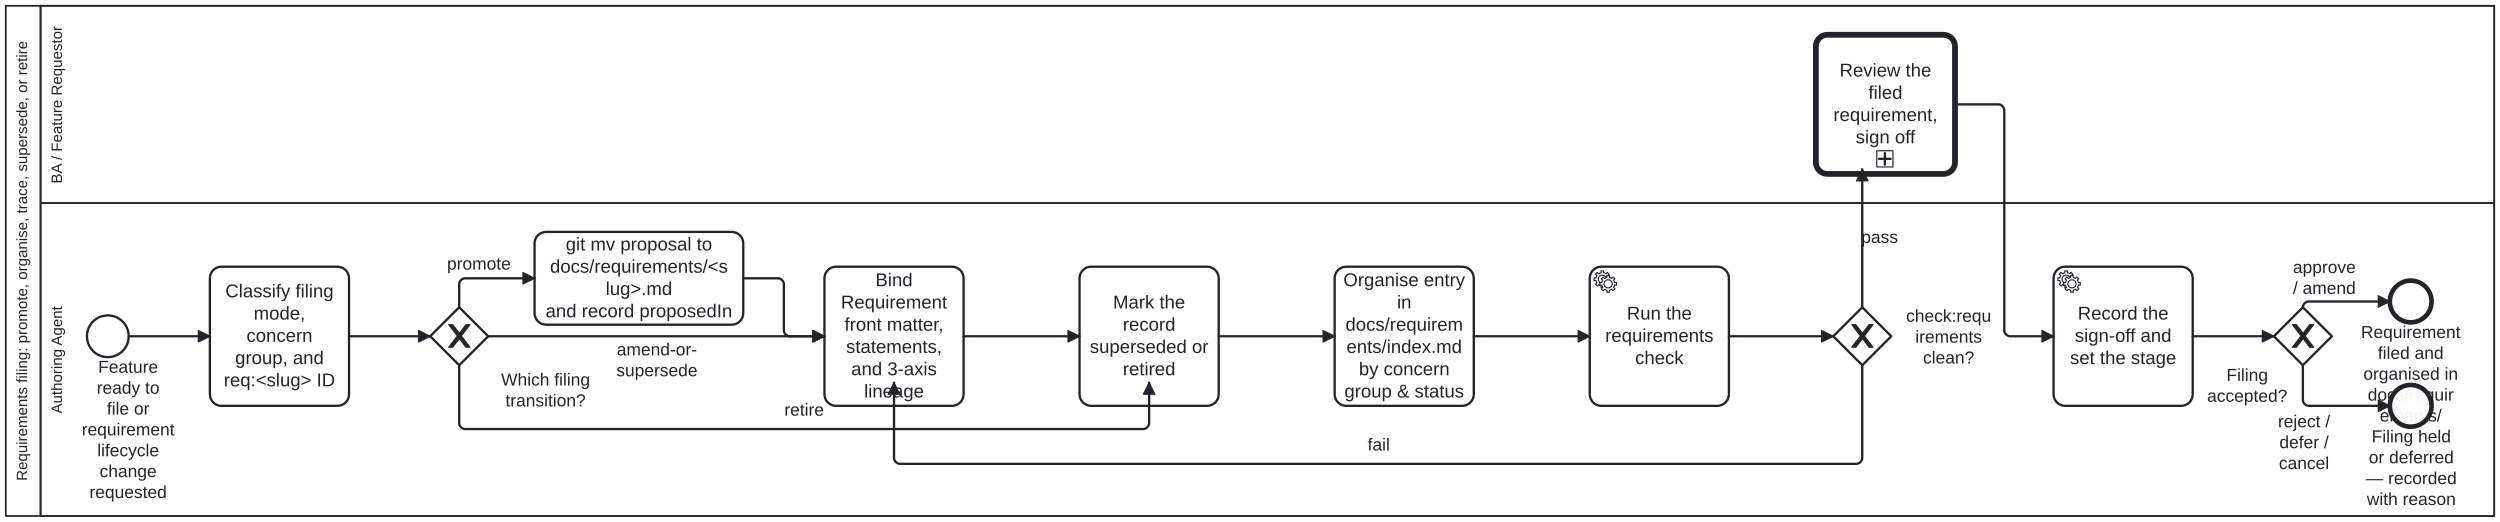
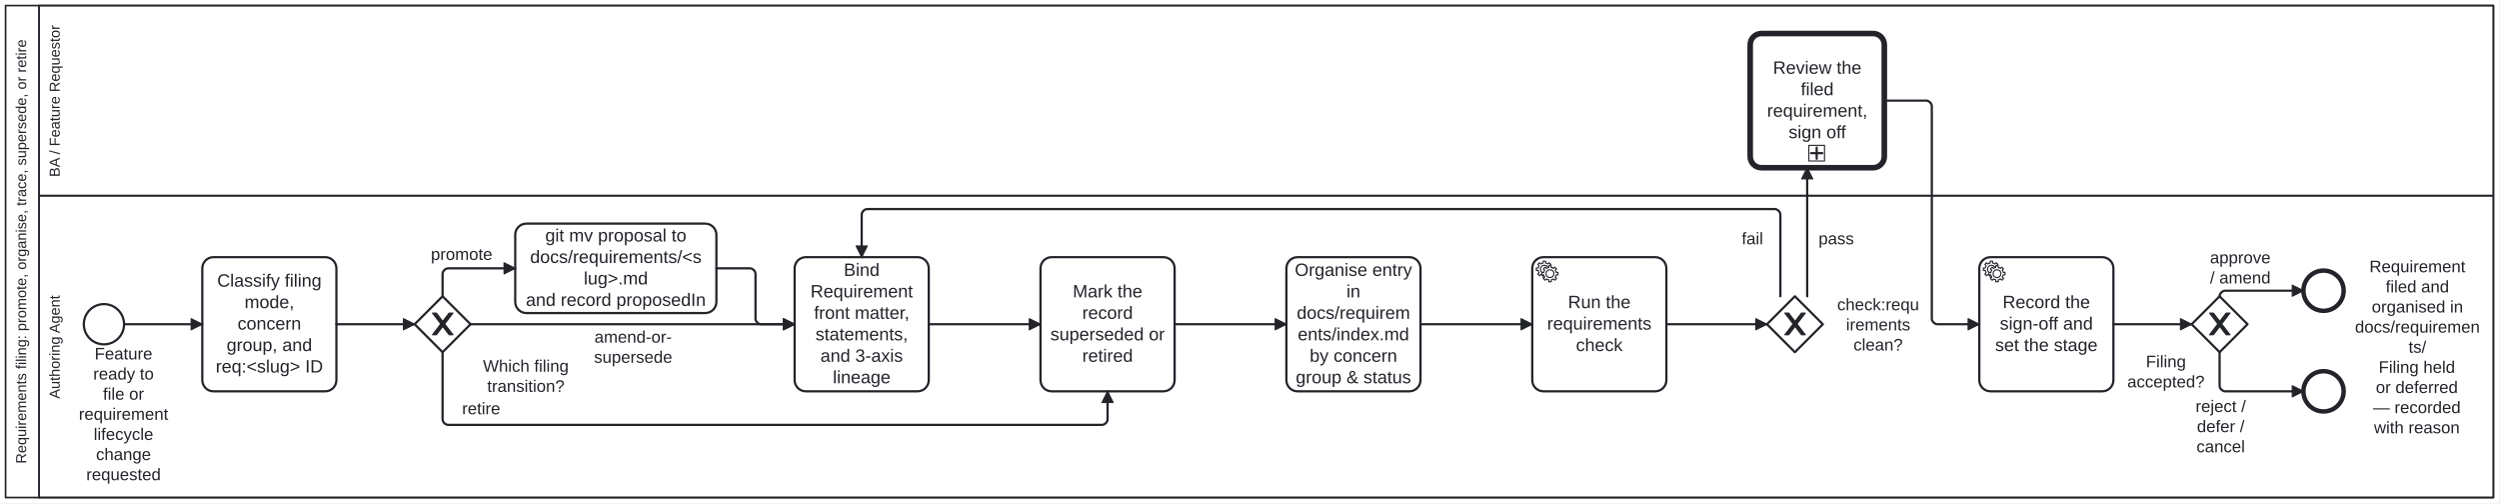
- <svg xmlns="http://www.w3.org/2000/svg" width="100%" style="max-width:100%;height:auto" viewBox="155 75 2156 450" version="1.1">
-   <rect x="155" y="75" width="2156" height="450" fill="#ffffff" />
+ <svg xmlns="http://www.w3.org/2000/svg" width="100%" style="max-width:100%;height:auto" viewBox="155 75 2236 450" version="1.1">
+   <rect x="155" y="75" width="2236" height="450" fill="#ffffff" />
  <g class="djs-group">
    <g class="djs-element djs-shape" data-element-id="Participant_Process_RequirementsFiling" style="display: block;" transform="matrix(1 0 0 1 160 80)">
      <g class="djs-visual">
-         <rect x="0" y="0" width="2146" height="440" rx="0" ry="0" style="stroke-linecap: round; stroke-linejoin: round; stroke: rgb(34, 36, 42); stroke-width: 1.5px; fill: white; fill-opacity: 0.95;" />
+         <rect x="0" y="0" width="2226" height="440" rx="0" ry="0" style="stroke-linecap: round; stroke-linejoin: round; stroke: rgb(34, 36, 42); stroke-width: 1.5px; fill: white; fill-opacity: 0.95;" />
        <path style="fill: none; stroke-linecap: round; stroke-linejoin: round; stroke: rgb(34, 36, 42); stroke-width: 1.5px;" d="M30,0L30,440" />
        <text lineHeight="1.05" class="djs-label" transform="matrix(-1.83697e-16 -1 1 -1.83697e-16 0 440)" style="font-family: Arial, sans-serif; font-size: 13px; font-weight: normal; fill: rgb(34, 36, 42);">
          <tspan x="30.326" y="18.413">Requirements filing: promote, organise, trace, supersede, or retire</tspan>
        </text>
      </g>
-       <rect class="djs-hit djs-hit-all" x="0" y="0" width="2146" height="440" style="fill: none; stroke-opacity: 0; stroke: white; stroke-width: 15px;" />
+       <rect class="djs-hit djs-hit-all" x="0" y="0" width="2226" height="440" style="fill: none; stroke-opacity: 0; stroke: white; stroke-width: 15px;" />
    </g>
    <g class="djs-children">
      <g class="djs-group">
        <g class="djs-element djs-shape" data-element-id="Lane_Agent" style="display: block;" transform="matrix(1 0 0 1 190 250)">
          <g class="djs-visual">
-             <rect x="0" y="0" width="2116" height="270" rx="0" ry="0" style="stroke-linecap: round; stroke-linejoin: round; stroke: rgb(34, 36, 42); stroke-width: 1.5px; fill: white; fill-opacity: 0.25;" />
+             <rect x="0" y="0" width="2196" height="270" rx="0" ry="0" style="stroke-linecap: round; stroke-linejoin: round; stroke: rgb(34, 36, 42); stroke-width: 1.5px; fill: white; fill-opacity: 0.25;" />
            <text lineHeight="1.05" class="djs-label" transform="matrix(-1.83697e-16 -1 1 -1.83697e-16 0 270)" style="font-family: Arial, sans-serif; font-size: 13px; font-weight: normal; fill: rgb(34, 36, 42);">
              <tspan x="88.383" y="18.413">Authoring Agent</tspan>
            </text>
          </g>
-           <rect class="djs-hit djs-hit-all" x="0" y="0" width="2116" height="270" style="fill: none; stroke-opacity: 0; stroke: white; stroke-width: 15px;" />
+           <rect class="djs-hit djs-hit-all" x="0" y="0" width="2196" height="270" style="fill: none; stroke-opacity: 0; stroke: white; stroke-width: 15px;" />
        </g>
      </g>
      <g class="djs-group">
        <g class="djs-element djs-shape" data-element-id="Lane_BA" style="display: block;" transform="matrix(1 0 0 1 190 80)">
          <g class="djs-visual">
-             <rect x="0" y="0" width="2116" height="170" rx="0" ry="0" style="stroke-linecap: round; stroke-linejoin: round; stroke: rgb(34, 36, 42); stroke-width: 1.5px; fill: white; fill-opacity: 0.25;" />
+             <rect x="0" y="0" width="2196" height="170" rx="0" ry="0" style="stroke-linecap: round; stroke-linejoin: round; stroke: rgb(34, 36, 42); stroke-width: 1.5px; fill: white; fill-opacity: 0.25;" />
            <text lineHeight="1.05" class="djs-label" transform="matrix(-1.83697e-16 -1 1 -1.83697e-16 0 170)" style="font-family: Arial, sans-serif; font-size: 13px; font-weight: normal; fill: rgb(34, 36, 42);">
              <tspan x="16.715" y="18.413">BA / Feature Requestor</tspan>
            </text>
          </g>
-           <rect class="djs-hit djs-hit-all" x="0" y="0" width="2116" height="170" style="fill: none; stroke-opacity: 0; stroke: white; stroke-width: 15px;" />
+           <rect class="djs-hit djs-hit-all" x="0" y="0" width="2196" height="170" style="fill: none; stroke-opacity: 0; stroke: white; stroke-width: 15px;" />
        </g>
      </g>
      <g class="djs-group">
        <g class="djs-element djs-shape" data-element-id="Start_Process_RequirementsFiling" style="display: block;" transform="matrix(1 0 0 1 230 347)">
          <g class="djs-visual">
            <circle cx="18" cy="18" r="18" style="stroke-linecap: round; stroke-linejoin: round; stroke: rgb(34, 36, 42); stroke-width: 2px; fill: white; fill-opacity: 0.95;" />
          </g>
          <rect class="djs-hit djs-hit-all" x="0" y="0" width="36" height="36" style="fill: none; stroke-opacity: 0; stroke: white; stroke-width: 15px;" />
        </g>
      </g>
      <g class="djs-group">
        <g class="djs-element djs-shape" data-element-id="Start_Process_RequirementsFiling_label" style="display: block;" transform="matrix(1 0 0 1 225 383)">
          <g class="djs-visual">
            <text lineHeight="1.2" class="djs-label" style="font-family: Arial, sans-serif; font-size: 15px; font-weight: normal; fill: rgb(34, 36, 42);">
              <tspan x="14.653" y="13.5">Feature </tspan>
              <tspan x="13.4" y="31.5">ready to </tspan>
              <tspan x="22.16" y="49.5">file or </tspan>
              <tspan x="0.48" y="67.5">requirement</tspan>
              <tspan x="13.825" y="85.5">lifecycle </tspan>
              <tspan x="15.894" y="103.5">change </tspan>
              <tspan x="7.142" y="121.5">requested</tspan>
            </text>
          </g>
          <rect class="djs-hit djs-hit-all" x="0" y="0" width="81" height="126" style="fill: none; stroke-opacity: 0; stroke: white; stroke-width: 15px;" />
        </g>
      </g>
      <g class="djs-group">
        <g class="djs-element djs-shape" data-element-id="A_ClassifyFiling" style="display: block;" transform="matrix(1 0 0 1 336 305)">
          <g class="djs-visual">
            <rect x="0" y="0" width="120" height="120" rx="10" ry="10" style="stroke-linecap: round; stroke-linejoin: round; stroke: rgb(34, 36, 42); stroke-width: 2px; fill: white; fill-opacity: 0.95;" />
            <text lineHeight="1.2" class="djs-label" style="font-family: Arial, sans-serif; font-size: 16px; font-weight: normal; fill: rgb(34, 36, 42);">
              <tspan x="13.32" y="26.4">Classify filing</tspan>
              <tspan x="37.766" y="45.6">mode,</tspan>
              <tspan x="31.539" y="64.8">concern </tspan>
              <tspan x="21.746" y="84">group, and</tspan>
              <tspan x="11.973" y="103.2">req:&lt;slug&gt; ID</tspan>
            </text>
          </g>
          <rect class="djs-hit djs-hit-all" x="0" y="0" width="120" height="120" style="fill: none; stroke-opacity: 0; stroke: white; stroke-width: 15px;" />
        </g>
      </g>
      <g class="djs-group">
        <g class="djs-element djs-shape" data-element-id="GW_FilingMode" style="display: block;" transform="matrix(1 0 0 1 526 340)">
          <g class="djs-visual">
            <polygon points="25,0 50,25 25,50 0,25" style="stroke-linecap: round; stroke-linejoin: round; stroke: rgb(34, 36, 42); stroke-width: 2px; fill: white; fill-opacity: 0.95;" />
            <path d="m 16,15 7.429,9.714 -7.429,9.714 3.429,0 5.714,-7.464 5.714,7.464 3.429,0 -7.429,-9.714 7.429,-9.714 -3.429,0 -5.714,7.464 -5.714,-7.464 -3.429,0 z" style="fill: rgb(34, 36, 42); stroke-linecap: round; stroke-linejoin: round; stroke: rgb(34, 36, 42); stroke-width: 1px;" />
          </g>
          <rect class="djs-hit djs-hit-all" x="0" y="0" width="50" height="50" style="fill: none; stroke-opacity: 0; stroke: white; stroke-width: 15px;" />
        </g>
      </g>
      <g class="djs-group">
        <g class="djs-element djs-shape" data-element-id="GW_FilingMode_label" style="display: block;" transform="matrix(1 0 0 1 587 394)">
          <g class="djs-visual">
            <text lineHeight="1.2" class="djs-label" style="font-family: Arial, sans-serif; font-size: 15px; font-weight: normal; fill: rgb(34, 36, 42);">
              <tspan x="0.154" y="13.5">Which filing</tspan>
              <tspan x="3.897" y="31.5">transition?</tspan>
            </text>
          </g>
          <rect class="djs-hit djs-hit-all" x="0" y="0" width="77" height="36" style="fill: none; stroke-opacity: 0; stroke: white; stroke-width: 15px;" />
        </g>
      </g>
      <g class="djs-group">
        <g class="djs-element djs-shape" data-element-id="A_PromoteOrUpdate" style="display: block;" transform="matrix(1 0 0 1 616 275)">
          <g class="djs-visual">
            <rect x="0" y="0" width="180" height="80" rx="10" ry="10" style="stroke-linecap: round; stroke-linejoin: round; stroke: rgb(34, 36, 42); stroke-width: 2px; fill: white; fill-opacity: 0.95;" />
            <text lineHeight="1.2" class="djs-label" style="font-family: Arial, sans-serif; font-size: 16px; font-weight: normal; fill: rgb(34, 36, 42);">
              <tspan x="26.859" y="16">git mv proposal to</tspan>
              <tspan x="13.297" y="35.2">docs/requirements/&lt;s</tspan>
              <tspan x="61.316" y="54.4">lug&gt;.md</tspan>
              <tspan x="9.5" y="73.6">and record proposedIn</tspan>
            </text>
          </g>
          <rect class="djs-hit djs-hit-all" x="0" y="0" width="180" height="80" style="fill: none; stroke-opacity: 0; stroke: white; stroke-width: 15px;" />
        </g>
      </g>
      <g class="djs-group">
        <g class="djs-element djs-shape" data-element-id="A_BindFrontMatter" style="display: block;" transform="matrix(1 0 0 1 866 305)">
          <g class="djs-visual">
            <rect x="0" y="0" width="120" height="120" rx="10" ry="10" style="stroke-linecap: round; stroke-linejoin: round; stroke: rgb(34, 36, 42); stroke-width: 2px; fill: white; fill-opacity: 0.95;" />
            <text lineHeight="1.2" class="djs-label" style="font-family: Arial, sans-serif; font-size: 16px; font-weight: normal; fill: rgb(34, 36, 42);">
              <tspan x="43.988" y="16.8">Bind </tspan>
              <tspan x="14.199" y="36">Requirement</tspan>
              <tspan x="17.316" y="55.2">front matter, </tspan>
              <tspan x="18.648" y="74.4">statements,</tspan>
              <tspan x="23.09" y="93.6">and 3-axis </tspan>
              <tspan x="34.199" y="112.8">lineage</tspan>
            </text>
          </g>
          <rect class="djs-hit djs-hit-all" x="0" y="0" width="120" height="120" style="fill: none; stroke-opacity: 0; stroke: white; stroke-width: 15px;" />
        </g>
      </g>
      <g class="djs-group">
        <g class="djs-element djs-shape" data-element-id="A_UpdateLifecycle" style="display: block;" transform="matrix(1 0 0 1 1086 305)">
          <g class="djs-visual">
            <rect x="0" y="0" width="120" height="120" rx="10" ry="10" style="stroke-linecap: round; stroke-linejoin: round; stroke: rgb(34, 36, 42); stroke-width: 2px; fill: white; fill-opacity: 0.95;" />
            <text lineHeight="1.2" class="djs-label" style="font-family: Arial, sans-serif; font-size: 16px; font-weight: normal; fill: rgb(34, 36, 42);">
              <tspan x="28.879" y="36">Mark the </tspan>
              <tspan x="37.324" y="55.2">record </tspan>
              <tspan x="8.855" y="74.4">superseded or </tspan>
              <tspan x="37.324" y="93.6">retired</tspan>
            </text>
          </g>
          <rect class="djs-hit djs-hit-all" x="0" y="0" width="120" height="120" style="fill: none; stroke-opacity: 0; stroke: white; stroke-width: 15px;" />
        </g>
      </g>
      <g class="djs-group">
        <g class="djs-element djs-shape" data-element-id="A_UpdateIndex" style="display: block;" transform="matrix(1 0 0 1 1306 305)">
          <g class="djs-visual">
            <rect x="0" y="0" width="120" height="120" rx="10" ry="10" style="stroke-linecap: round; stroke-linejoin: round; stroke: rgb(34, 36, 42); stroke-width: 2px; fill: white; fill-opacity: 0.95;" />
            <text lineHeight="1.2" class="djs-label" style="font-family: Arial, sans-serif; font-size: 16px; font-weight: normal; fill: rgb(34, 36, 42);">
              <tspan x="7.531" y="16.8">Organise entry</tspan>
              <tspan x="53.773" y="36">in</tspan>
              <tspan x="9.312" y="55.2">docs/requirem</tspan>
              <tspan x="10.195" y="74.4">ents/index.md</tspan>
              <tspan x="20.867" y="93.6">by concern </tspan>
              <tspan x="8.414" y="112.8">group &amp; status</tspan>
            </text>
          </g>
          <rect class="djs-hit djs-hit-all" x="0" y="0" width="120" height="120" style="fill: none; stroke-opacity: 0; stroke: white; stroke-width: 15px;" />
        </g>
      </g>
      <g class="djs-group">
        <g class="djs-element djs-shape" data-element-id="A_RunCheck" style="display: block;" transform="matrix(1 0 0 1 1526 305)">
          <g class="djs-visual">
            <rect x="0" y="0" width="120" height="120" rx="10" ry="10" style="stroke-linecap: round; stroke-linejoin: round; stroke: rgb(34, 36, 42); stroke-width: 2px; fill: white; fill-opacity: 0.95;" />
            <text lineHeight="1.2" class="djs-label" style="font-family: Arial, sans-serif; font-size: 16px; font-weight: normal; fill: rgb(34, 36, 42);">
              <tspan x="31.98" y="45.6">Run the </tspan>
              <tspan x="13.312" y="64.8">requirements </tspan>
              <tspan x="39.102" y="84">check</tspan>
            </text>
            <circle cx="5" cy="5" r="5" transform="translate(6, 6)" style="stroke-linecap: round; stroke-linejoin: round; stroke: none; stroke-width: 2px; fill: white;" />
            <path d="m 12,18 v -1.713 c 0.352,-0.07 0.704,-0.178 1.048,-0.321 0.344,-0.145 0.666,-0.321 0.966,-0.521 l 1.194,1.18 1.567,-1.577 -1.195,-1.18 c 0.403,-0.614 0.683,-1.299 0.825,-2.018 l 1.622,-0.01 v -2.22 l -1.637,0.01 c -0.073,-0.352 -0.178,-0.7 -0.324,-1.044 -0.145,-0.344 -0.321,-0.664 -0.523,-0.962 l 1.131,-1.136 -1.583,-1.563 -1.13,1.136 c -0.614,-0.401 -1.303,-0.681 -2.023,-0.822 l 0.009,-1.619 h -2.241 l 0.004,1.631 c -0.354,0.074 -0.705,0.18 -1.05,0.324 -0.344,0.144 -0.665,0.321 -0.964,0.52 l -1.17,-1.158 -1.567,1.579 1.168,1.157 c -0.403,0.613 -0.683,1.298 -0.825,2.017 l -1.659,0.003 v 2.222 l 1.672,-0.006 c 0.073,0.351 0.18,0.702 0.324,1.045 0.145,0.344 0.321,0.664 0.523,0.961 l -1.199,1.197 1.584,1.56 1.196,-1.193 c 0.614,0.403 1.303,0.682 2.023,0.823 l 7.19e-4,1.699 h 2.227 z m 0.221,-3.996 c -1.789,0.75 -3.858,-0.093 -4.61,-1.874 -0.752,-1.783 0.091,-3.846 1.88,-4.596 1.788,-0.749 3.857,0.093 4.609,1.874 0.752,1.782 -0.091,3.846 -1.88,4.596 z" style="fill: white; stroke-linecap: round; stroke-linejoin: round; stroke: rgb(34, 36, 42); stroke-width: 1px;" />
            <circle cx="5" cy="5" r="5" transform="translate(11, 10)" style="stroke-linecap: round; stroke-linejoin: round; stroke: none; stroke-width: 2px; fill: white;" />
            <path d="m 17,22 v -1.713 c 0.352,-0.07 0.704,-0.178 1.048,-0.321 0.344,-0.145 0.666,-0.321 0.966,-0.521 l 1.194,1.18 1.567,-1.577 -1.195,-1.18 c 0.403,-0.614 0.683,-1.299 0.825,-2.018 l 1.622,-0.01 v -2.22 l -1.637,0.01 c -0.073,-0.352 -0.178,-0.7 -0.324,-1.044 -0.145,-0.344 -0.321,-0.664 -0.523,-0.962 l 1.131,-1.136 -1.583,-1.563 -1.13,1.136 c -0.614,-0.401 -1.303,-0.681 -2.023,-0.822 l 0.009,-1.619 h -2.241 l 0.004,1.631 c -0.354,0.074 -0.705,0.18 -1.05,0.324 -0.344,0.144 -0.665,0.321 -0.964,0.52 l -1.17,-1.158 -1.567,1.579 1.168,1.157 c -0.403,0.613 -0.683,1.298 -0.825,2.017 l -1.659,0.003 v 2.222 l 1.672,-0.006 c 0.073,0.351 0.18,0.702 0.324,1.045 0.145,0.344 0.321,0.664 0.523,0.961 l -1.199,1.197 1.584,1.56 1.196,-1.193 c 0.614,0.403 1.303,0.682 2.023,0.823 l 7.19e-4,1.699 h 2.227 z m 0.221,-3.996 c -1.789,0.75 -3.858,-0.093 -4.61,-1.874 -0.752,-1.783 0.091,-3.846 1.88,-4.596 1.788,-0.749 3.857,0.093 4.609,1.874 0.752,1.782 -0.091,3.846 -1.88,4.596 z" style="fill: white; stroke-linecap: round; stroke-linejoin: round; stroke: rgb(34, 36, 42); stroke-width: 1px;" />
          </g>
          <rect class="djs-hit djs-hit-all" x="0" y="0" width="120" height="120" style="fill: none; stroke-opacity: 0; stroke: white; stroke-width: 15px;" />
        </g>
      </g>
      <g class="djs-group">
        <g class="djs-element djs-shape" data-element-id="GW_CheckPassed" style="display: block;" transform="matrix(1 0 0 1 1736 340)">
          <g class="djs-visual">
            <polygon points="25,0 50,25 25,50 0,25" style="stroke-linecap: round; stroke-linejoin: round; stroke: rgb(34, 36, 42); stroke-width: 2px; fill: white; fill-opacity: 0.95;" />
            <path d="m 16,15 7.429,9.714 -7.429,9.714 3.429,0 5.714,-7.464 5.714,7.464 3.429,0 -7.429,-9.714 7.429,-9.714 -3.429,0 -5.714,7.464 -5.714,-7.464 -3.429,0 z" style="fill: rgb(34, 36, 42); stroke-linecap: round; stroke-linejoin: round; stroke: rgb(34, 36, 42); stroke-width: 1px;" />
          </g>
          <rect class="djs-hit djs-hit-all" x="0" y="0" width="50" height="50" style="fill: none; stroke-opacity: 0; stroke: white; stroke-width: 15px;" />
        </g>
      </g>
      <g class="djs-group">
        <g class="djs-element djs-shape" data-element-id="GW_CheckPassed_label" style="display: block;" transform="matrix(1 0 0 1 1797 339)">
          <g class="djs-visual">
            <text lineHeight="1.2" class="djs-label" style="font-family: Arial, sans-serif; font-size: 15px; font-weight: normal; fill: rgb(34, 36, 42);">
              <tspan x="1.813" y="13.5">check:requ</tspan>
              <tspan x="9.741" y="31.5">irements</tspan>
              <tspan x="16.399" y="49.5">clean?</tspan>
            </text>
          </g>
          <rect class="djs-hit djs-hit-all" x="0" y="0" width="77" height="54" style="fill: none; stroke-opacity: 0; stroke: white; stroke-width: 15px;" />
        </g>
      </g>
      <g class="djs-group">
        <a class="fa-subprocess-link" href="adjudication.svg" target="_top">
          <g class="djs-element djs-shape" data-element-id="BA_ReviewFiling" style="display: block;" transform="matrix(1 0 0 1 1721 105)">
            <g class="djs-visual">
              <rect x="0" y="0" width="120" height="120" rx="10" ry="10" style="stroke-linecap: round; stroke-linejoin: round; stroke: rgb(34, 36, 42); stroke-width: 5px; fill: white; fill-opacity: 0.95;" />
              <text lineHeight="1.2" class="djs-label" style="font-family: Arial, sans-serif; font-size: 16px; font-weight: normal; fill: rgb(34, 36, 42);">
                <tspan x="20.426" y="36">Review the </tspan>
                <tspan x="45.324" y="55.2">filed </tspan>
                <tspan x="15.09" y="74.4">requirement, </tspan>
                <tspan x="34.352" y="93.6">sign off</tspan>
              </text>
              <rect x="0" y="0" width="14" height="14" rx="0" ry="0" style="stroke-linecap: round; stroke-linejoin: round; stroke: rgb(34, 36, 42); stroke-width: 1px; fill: white;" transform="matrix(1 0 0 1 52.5 100)" />
              <path data-marker="sub-process" d="m52.5,100 m 7,2 l 0,10 m -5,-5 l 10,0" style="fill: white; stroke-linecap: round; stroke-linejoin: round; stroke: rgb(34, 36, 42); stroke-width: 2px;" />
            </g>
            <rect class="djs-hit djs-hit-all" x="0" y="0" width="120" height="120" style="fill: none; stroke-opacity: 0; stroke: white; stroke-width: 15px;" />
          </g>
        </a>
      </g>
      <g class="djs-group">
        <g class="djs-element djs-shape" data-element-id="A_RecordFilingSignoff" style="display: block;" transform="matrix(1 0 0 1 1926 305)">
          <g class="djs-visual">
            <rect x="0" y="0" width="120" height="120" rx="10" ry="10" style="stroke-linecap: round; stroke-linejoin: round; stroke: rgb(34, 36, 42); stroke-width: 2px; fill: white; fill-opacity: 0.95;" />
            <text lineHeight="1.2" class="djs-label" style="font-family: Arial, sans-serif; font-size: 16px; font-weight: normal; fill: rgb(34, 36, 42);">
              <tspan x="20.867" y="45.6">Record the </tspan>
              <tspan x="18.34" y="64.8">sign-off and </tspan>
              <tspan x="14.191" y="84">set the stage</tspan>
            </text>
            <circle cx="5" cy="5" r="5" transform="translate(6, 6)" style="stroke-linecap: round; stroke-linejoin: round; stroke: none; stroke-width: 2px; fill: white;" />
            <path d="m 12,18 v -1.713 c 0.352,-0.07 0.704,-0.178 1.048,-0.321 0.344,-0.145 0.666,-0.321 0.966,-0.521 l 1.194,1.18 1.567,-1.577 -1.195,-1.18 c 0.403,-0.614 0.683,-1.299 0.825,-2.018 l 1.622,-0.01 v -2.22 l -1.637,0.01 c -0.073,-0.352 -0.178,-0.7 -0.324,-1.044 -0.145,-0.344 -0.321,-0.664 -0.523,-0.962 l 1.131,-1.136 -1.583,-1.563 -1.13,1.136 c -0.614,-0.401 -1.303,-0.681 -2.023,-0.822 l 0.009,-1.619 h -2.241 l 0.004,1.631 c -0.354,0.074 -0.705,0.18 -1.05,0.324 -0.344,0.144 -0.665,0.321 -0.964,0.52 l -1.17,-1.158 -1.567,1.579 1.168,1.157 c -0.403,0.613 -0.683,1.298 -0.825,2.017 l -1.659,0.003 v 2.222 l 1.672,-0.006 c 0.073,0.351 0.18,0.702 0.324,1.045 0.145,0.344 0.321,0.664 0.523,0.961 l -1.199,1.197 1.584,1.56 1.196,-1.193 c 0.614,0.403 1.303,0.682 2.023,0.823 l 7.19e-4,1.699 h 2.227 z m 0.221,-3.996 c -1.789,0.75 -3.858,-0.093 -4.61,-1.874 -0.752,-1.783 0.091,-3.846 1.88,-4.596 1.788,-0.749 3.857,0.093 4.609,1.874 0.752,1.782 -0.091,3.846 -1.88,4.596 z" style="fill: white; stroke-linecap: round; stroke-linejoin: round; stroke: rgb(34, 36, 42); stroke-width: 1px;" />
            <circle cx="5" cy="5" r="5" transform="translate(11, 10)" style="stroke-linecap: round; stroke-linejoin: round; stroke: none; stroke-width: 2px; fill: white;" />
            <path d="m 17,22 v -1.713 c 0.352,-0.07 0.704,-0.178 1.048,-0.321 0.344,-0.145 0.666,-0.321 0.966,-0.521 l 1.194,1.18 1.567,-1.577 -1.195,-1.18 c 0.403,-0.614 0.683,-1.299 0.825,-2.018 l 1.622,-0.01 v -2.22 l -1.637,0.01 c -0.073,-0.352 -0.178,-0.7 -0.324,-1.044 -0.145,-0.344 -0.321,-0.664 -0.523,-0.962 l 1.131,-1.136 -1.583,-1.563 -1.13,1.136 c -0.614,-0.401 -1.303,-0.681 -2.023,-0.822 l 0.009,-1.619 h -2.241 l 0.004,1.631 c -0.354,0.074 -0.705,0.18 -1.05,0.324 -0.344,0.144 -0.665,0.321 -0.964,0.52 l -1.17,-1.158 -1.567,1.579 1.168,1.157 c -0.403,0.613 -0.683,1.298 -0.825,2.017 l -1.659,0.003 v 2.222 l 1.672,-0.006 c 0.073,0.351 0.18,0.702 0.324,1.045 0.145,0.344 0.321,0.664 0.523,0.961 l -1.199,1.197 1.584,1.56 1.196,-1.193 c 0.614,0.403 1.303,0.682 2.023,0.823 l 7.19e-4,1.699 h 2.227 z m 0.221,-3.996 c -1.789,0.75 -3.858,-0.093 -4.61,-1.874 -0.752,-1.783 0.091,-3.846 1.88,-4.596 1.788,-0.749 3.857,0.093 4.609,1.874 0.752,1.782 -0.091,3.846 -1.88,4.596 z" style="fill: white; stroke-linecap: round; stroke-linejoin: round; stroke: rgb(34, 36, 42); stroke-width: 1px;" />
          </g>
          <rect class="djs-hit djs-hit-all" x="0" y="0" width="120" height="120" style="fill: none; stroke-opacity: 0; stroke: white; stroke-width: 15px;" />
        </g>
      </g>
      <g class="djs-group">
        <g class="djs-element djs-shape" data-element-id="GW_FilingAccepted" style="display: block;" transform="matrix(1 0 0 1 2116 340)">
          <g class="djs-visual">
            <polygon points="25,0 50,25 25,50 0,25" style="stroke-linecap: round; stroke-linejoin: round; stroke: rgb(34, 36, 42); stroke-width: 2px; fill: white; fill-opacity: 0.95;" />
            <path d="m 16,15 7.429,9.714 -7.429,9.714 3.429,0 5.714,-7.464 5.714,7.464 3.429,0 -7.429,-9.714 7.429,-9.714 -3.429,0 -5.714,7.464 -5.714,-7.464 -3.429,0 z" style="fill: rgb(34, 36, 42); stroke-linecap: round; stroke-linejoin: round; stroke: rgb(34, 36, 42); stroke-width: 1px;" />
          </g>
          <rect class="djs-hit djs-hit-all" x="0" y="0" width="50" height="50" style="fill: none; stroke-opacity: 0; stroke: white; stroke-width: 15px;" />
        </g>
      </g>
      <g class="djs-group">
        <g class="djs-element djs-shape" data-element-id="GW_FilingAccepted_label" style="display: block;" transform="matrix(1 0 0 1 2058 390)">
          <g class="djs-visual">
            <text lineHeight="1.2" class="djs-label" style="font-family: Arial, sans-serif; font-size: 15px; font-weight: normal; fill: rgb(34, 36, 42);">
              <tspan x="17.078" y="13.5">Filing </tspan>
              <tspan x="0.389" y="31.5">accepted?</tspan>
            </text>
          </g>
          <rect class="djs-hit djs-hit-all" x="0" y="0" width="70" height="36" style="fill: none; stroke-opacity: 0; stroke: white; stroke-width: 15px;" />
        </g>
      </g>
      <g class="djs-group">
        <g class="djs-element djs-shape" data-element-id="End_RequirementFiled" style="display: block;" transform="matrix(1 0 0 1 2216 317)">
          <g class="djs-visual">
            <circle cx="18" cy="18" r="18" style="stroke-linecap: round; stroke-linejoin: round; stroke: rgb(34, 36, 42); stroke-width: 4px; fill: white; fill-opacity: 0.95;" />
          </g>
          <rect class="djs-hit djs-hit-all" x="0" y="0" width="36" height="36" style="fill: none; stroke-opacity: 0; stroke: white; stroke-width: 15px;" />
        </g>
      </g>
      <g class="djs-group">
-         <g class="djs-element djs-shape" data-element-id="End_RequirementFiled_label" style="display: block;" transform="matrix(1 0 0 1 2191 353)">
-           <g class="djs-visual">
-             <text lineHeight="1.2" class="djs-label" style="font-family: Arial, sans-serif; font-size: 15px; font-weight: normal; fill: rgb(34, 36, 42);">
-               <tspan x="0.062" y="13.5">Requirement </tspan>
-               <tspan x="14.644" y="31.5">filed and </tspan>
-               <tspan x="2.138" y="49.5">organised in</tspan>
-               <tspan x="5.899" y="67.5">docs/requir</tspan>
-               <tspan x="16.322" y="85.5">ements/</tspan>
-             </text>
-           </g>
-           <rect class="djs-hit djs-hit-all" x="0" y="0" width="86" height="90" style="fill: none; stroke-opacity: 0; stroke: white; stroke-width: 15px;" />
+         <g class="djs-element djs-shape" data-element-id="End_RequirementFiled_label" style="display: block;" transform="matrix(1 0 0 1 2262 305)">
+           <g class="djs-visual">
+             <text lineHeight="1.2" class="djs-label" style="font-family: Arial, sans-serif; font-size: 15px; font-weight: normal; fill: rgb(34, 36, 42);">
+               <tspan x="13.062" y="13.5">Requirement </tspan>
+               <tspan x="27.644" y="31.5">filed and </tspan>
+               <tspan x="15.138" y="49.5">organised in </tspan>
+               <tspan x="0.138" y="67.5">docs/requiremen</tspan>
+               <tspan x="48.083" y="85.5">ts/</tspan>
+             </text>
+           </g>
+           <rect class="djs-hit djs-hit-all" x="0" y="0" width="112" height="90" style="fill: none; stroke-opacity: 0; stroke: white; stroke-width: 15px;" />
        </g>
      </g>
      <g class="djs-group">
        <g class="djs-element djs-shape" data-element-id="End_FilingHeld" style="display: block;" transform="matrix(1 0 0 1 2216 407)">
          <g class="djs-visual">
            <circle cx="18" cy="18" r="18" style="stroke-linecap: round; stroke-linejoin: round; stroke: rgb(34, 36, 42); stroke-width: 4px; fill: white; fill-opacity: 0.95;" />
          </g>
          <rect class="djs-hit djs-hit-all" x="0" y="0" width="36" height="36" style="fill: none; stroke-opacity: 0; stroke: white; stroke-width: 15px;" />
        </g>
      </g>
      <g class="djs-group">
-         <g class="djs-element djs-shape" data-element-id="End_FilingHeld_label" style="display: block;" transform="matrix(1 0 0 1 2195 443)">
-           <g class="djs-visual">
-             <text lineHeight="1.2" class="djs-label" style="font-family: Arial, sans-serif; font-size: 15px; font-weight: normal; fill: rgb(34, 36, 42);">
-               <tspan x="5.314" y="13.5">Filing held</tspan>
-               <tspan x="2.813" y="31.5">or deferred</tspan>
-               <tspan x="0.315" y="49.5">— recorded</tspan>
-               <tspan x="1.147" y="67.5">with reason</tspan>
-             </text>
-           </g>
-           <rect class="djs-hit djs-hit-all" x="0" y="0" width="79" height="72" style="fill: none; stroke-opacity: 0; stroke: white; stroke-width: 15px;" />
+         <g class="djs-element djs-shape" data-element-id="End_FilingHeld_label" style="display: block;" transform="matrix(1 0 0 1 2272 395)">
+           <g class="djs-visual">
+             <text lineHeight="1.2" class="djs-label" style="font-family: Arial, sans-serif; font-size: 15px; font-weight: normal; fill: rgb(34, 36, 42);">
+               <tspan x="11.314" y="13.5">Filing held </tspan>
+               <tspan x="8.813" y="31.5">or deferred </tspan>
+               <tspan x="6.315" y="49.5">— recorded </tspan>
+               <tspan x="7.147" y="67.5">with reason</tspan>
+             </text>
+           </g>
+           <rect class="djs-hit djs-hit-all" x="0" y="0" width="91" height="72" style="fill: none; stroke-opacity: 0; stroke: white; stroke-width: 15px;" />
        </g>
      </g>
      <g class="djs-group">
        <g class="djs-element djs-connection" data-element-id="SF_RF_1" style="display: block;">
          <g class="djs-visual">
            <defs>
              <marker id="bpmn-marker-1" viewBox="0 0 20 20" refX="11" refY="10" markerWidth="10" markerHeight="10" orient="auto">
                <path d="M 1 5 L 11 10 L 1 15 Z" style="stroke-linecap: round; stroke-linejoin: round; stroke: rgb(34, 36, 42); stroke-width: 1px; fill: rgb(34, 36, 42);" />
              </marker>
            </defs>
            <path data-corner-radius="5" style="fill: none; stroke-linecap: round; stroke-linejoin: round; stroke: rgb(34, 36, 42); stroke-width: 2px; marker-end: url('#bpmn-marker-1');" d="M266,365L336,365" />
          </g>
          <path d="M266,365L336,365" class="djs-hit djs-hit-stroke" style="fill: none; stroke-opacity: 0; stroke: white; stroke-width: 15px;" />
        </g>
      </g>
      <g class="djs-group">
        <g class="djs-element djs-connection" data-element-id="SF_RF_2" style="display: block;">
          <g class="djs-visual">
            <defs>
              <marker id="bpmn-marker-2" viewBox="0 0 20 20" refX="11" refY="10" markerWidth="10" markerHeight="10" orient="auto">
                <path d="M 1 5 L 11 10 L 1 15 Z" style="stroke-linecap: round; stroke-linejoin: round; stroke: rgb(34, 36, 42); stroke-width: 1px; fill: rgb(34, 36, 42);" />
              </marker>
            </defs>
            <path data-corner-radius="5" style="fill: none; stroke-linecap: round; stroke-linejoin: round; stroke: rgb(34, 36, 42); stroke-width: 2px; marker-end: url('#bpmn-marker-2');" d="M456,365L526,365" />
          </g>
          <path d="M456,365L526,365" class="djs-hit djs-hit-stroke" style="fill: none; stroke-opacity: 0; stroke: white; stroke-width: 15px;" />
        </g>
      </g>
      <g class="djs-group">
        <g class="djs-element djs-connection" data-element-id="SF_RF_Promote" style="display: block;">
          <g class="djs-visual">
            <defs>
              <marker id="bpmn-marker-3" viewBox="0 0 20 20" refX="11" refY="10" markerWidth="10" markerHeight="10" orient="auto">
                <path d="M 1 5 L 11 10 L 1 15 Z" style="stroke-linecap: round; stroke-linejoin: round; stroke: rgb(34, 36, 42); stroke-width: 1px; fill: rgb(34, 36, 42);" />
              </marker>
            </defs>
            <path data-corner-radius="5" style="fill: none; stroke-linecap: round; stroke-linejoin: round; stroke: rgb(34, 36, 42); stroke-width: 2px; marker-end: url('#bpmn-marker-3');" d="M551,340L551,320C551,317.5,553.5,315,556,315L616,315" />
          </g>
          <path d="M551,340L551,315L616,315" class="djs-hit djs-hit-stroke" style="fill: none; stroke-opacity: 0; stroke: white; stroke-width: 15px;" />
        </g>
      </g>
      <g class="djs-group">
        <g class="djs-element djs-shape" data-element-id="SF_RF_Promote_label" style="display: block;" transform="matrix(1 0 0 1 540 294)">
          <g class="djs-visual">
            <text lineHeight="1.2" class="djs-label" style="font-family: Arial, sans-serif; font-size: 15px; font-weight: normal; fill: rgb(34, 36, 42);">
              <tspan x="0.487" y="13.5">promote</tspan>
            </text>
          </g>
          <rect class="djs-hit djs-hit-all" x="0" y="0" width="56" height="18" style="fill: none; stroke-opacity: 0; stroke: white; stroke-width: 15px;" />
        </g>
      </g>
      <g class="djs-group">
        <g class="djs-element djs-connection" data-element-id="SF_RF_Amend" style="display: block;">
          <g class="djs-visual">
            <defs>
              <marker id="bpmn-marker-4" viewBox="0 0 20 20" refX="11" refY="10" markerWidth="10" markerHeight="10" orient="auto">
                <path d="M 1 5 L 11 10 L 1 15 Z" style="stroke-linecap: round; stroke-linejoin: round; stroke: rgb(34, 36, 42); stroke-width: 1px; fill: rgb(34, 36, 42);" />
              </marker>
            </defs>
            <path data-corner-radius="5" style="fill: none; stroke-linecap: round; stroke-linejoin: round; stroke: rgb(34, 36, 42); stroke-width: 2px; marker-end: url('#bpmn-marker-4');" d="M576,365L866,365" />
          </g>
          <path d="M576,365L866,365" class="djs-hit djs-hit-stroke" style="fill: none; stroke-opacity: 0; stroke: white; stroke-width: 15px;" />
        </g>
      </g>
      <g class="djs-group">
        <g class="djs-element djs-shape" data-element-id="SF_RF_Amend_label" style="display: block;" transform="matrix(1 0 0 1 686 368)">
          <g class="djs-visual">
            <text lineHeight="1.2" class="djs-label" style="font-family: Arial, sans-serif; font-size: 15px; font-weight: normal; fill: rgb(34, 36, 42);">
              <tspan x="0.904" y="13.5">amend-or-</tspan>
              <tspan x="0.476" y="31.5">supersede</tspan>
            </text>
          </g>
          <rect class="djs-hit djs-hit-all" x="0" y="0" width="71" height="36" style="fill: none; stroke-opacity: 0; stroke: white; stroke-width: 15px;" />
        </g>
      </g>
      <g class="djs-group">
        <g class="djs-element djs-connection" data-element-id="SF_RF_Retire" style="display: block;">
          <g class="djs-visual">
            <defs>
              <marker id="bpmn-marker-5" viewBox="0 0 20 20" refX="11" refY="10" markerWidth="10" markerHeight="10" orient="auto">
                <path d="M 1 5 L 11 10 L 1 15 Z" style="stroke-linecap: round; stroke-linejoin: round; stroke: rgb(34, 36, 42); stroke-width: 1px; fill: rgb(34, 36, 42);" />
              </marker>
            </defs>
-             <path data-corner-radius="5" style="fill: none; stroke-linecap: round; stroke-linejoin: round; stroke: rgb(34, 36, 42); stroke-width: 2px; marker-end: url('#bpmn-marker-5');" d="M551,390L551,440C551,442.5,553.5,445,556,445L1141,445C1143.5,445,1146,442.5,1146,440L1146,405" />
-           </g>
-           <path d="M551,390L551,445L1146,445L1146,405" class="djs-hit djs-hit-stroke" style="fill: none; stroke-opacity: 0; stroke: white; stroke-width: 15px;" />
-         </g>
-       </g>
-       <g class="djs-group">
-         <g class="djs-element djs-shape" data-element-id="SF_RF_Retire_label" style="display: block;" transform="matrix(1 0 0 1 831 420)">
+             <path data-corner-radius="5" style="fill: none; stroke-linecap: round; stroke-linejoin: round; stroke: rgb(34, 36, 42); stroke-width: 2px; marker-end: url('#bpmn-marker-5');" d="M551,390L551,450C551,452.5,553.5,455,556,455L1141,455C1143.5,455,1146,452.5,1146,450L1146,425" />
+           </g>
+           <path d="M551,390L551,455L1146,455L1146,425" class="djs-hit djs-hit-stroke" style="fill: none; stroke-opacity: 0; stroke: white; stroke-width: 15px;" />
+         </g>
+       </g>
+       <g class="djs-group">
+         <g class="djs-element djs-shape" data-element-id="SF_RF_Retire_label" style="display: block;" transform="matrix(1 0 0 1 568 432)">
          <g class="djs-visual">
            <text lineHeight="1.2" class="djs-label" style="font-family: Arial, sans-serif; font-size: 15px; font-weight: normal; fill: rgb(34, 36, 42);">
              <tspan x="0.413" y="13.5">retire</tspan>
            </text>
          </g>
          <rect class="djs-hit djs-hit-all" x="0" y="0" width="35" height="18" style="fill: none; stroke-opacity: 0; stroke: white; stroke-width: 15px;" />
        </g>
      </g>
      <g class="djs-group">
        <g class="djs-element djs-connection" data-element-id="SF_RF_3" style="display: block;">
          <g class="djs-visual">
            <defs>
              <marker id="bpmn-marker-6" viewBox="0 0 20 20" refX="11" refY="10" markerWidth="10" markerHeight="10" orient="auto">
                <path d="M 1 5 L 11 10 L 1 15 Z" style="stroke-linecap: round; stroke-linejoin: round; stroke: rgb(34, 36, 42); stroke-width: 1px; fill: rgb(34, 36, 42);" />
              </marker>
            </defs>
            <path data-corner-radius="5" style="fill: none; stroke-linecap: round; stroke-linejoin: round; stroke: rgb(34, 36, 42); stroke-width: 2px; marker-end: url('#bpmn-marker-6');" d="M796,315L826,315C828.5,315,831,317.5,831,320L831,360C831,362.5,833.5,365,836,365L866,365" />
          </g>
          <path d="M796,315L831,315L831,365L866,365" class="djs-hit djs-hit-stroke" style="fill: none; stroke-opacity: 0; stroke: white; stroke-width: 15px;" />
        </g>
      </g>
      <g class="djs-group">
        <g class="djs-element djs-connection" data-element-id="SF_RF_4" style="display: block;">
          <g class="djs-visual">
            <defs>
              <marker id="bpmn-marker-7" viewBox="0 0 20 20" refX="11" refY="10" markerWidth="10" markerHeight="10" orient="auto">
                <path d="M 1 5 L 11 10 L 1 15 Z" style="stroke-linecap: round; stroke-linejoin: round; stroke: rgb(34, 36, 42); stroke-width: 1px; fill: rgb(34, 36, 42);" />
              </marker>
            </defs>
            <path data-corner-radius="5" style="fill: none; stroke-linecap: round; stroke-linejoin: round; stroke: rgb(34, 36, 42); stroke-width: 2px; marker-end: url('#bpmn-marker-7');" d="M986,365L1086,365" />
          </g>
          <path d="M986,365L1086,365" class="djs-hit djs-hit-stroke" style="fill: none; stroke-opacity: 0; stroke: white; stroke-width: 15px;" />
        </g>
      </g>
      <g class="djs-group">
        <g class="djs-element djs-connection" data-element-id="SF_RF_5" style="display: block;">
          <g class="djs-visual">
            <defs>
              <marker id="bpmn-marker-8" viewBox="0 0 20 20" refX="11" refY="10" markerWidth="10" markerHeight="10" orient="auto">
                <path d="M 1 5 L 11 10 L 1 15 Z" style="stroke-linecap: round; stroke-linejoin: round; stroke: rgb(34, 36, 42); stroke-width: 1px; fill: rgb(34, 36, 42);" />
              </marker>
            </defs>
            <path data-corner-radius="5" style="fill: none; stroke-linecap: round; stroke-linejoin: round; stroke: rgb(34, 36, 42); stroke-width: 2px; marker-end: url('#bpmn-marker-8');" d="M1206,365L1306,365" />
          </g>
          <path d="M1206,365L1306,365" class="djs-hit djs-hit-stroke" style="fill: none; stroke-opacity: 0; stroke: white; stroke-width: 15px;" />
        </g>
      </g>
      <g class="djs-group">
        <g class="djs-element djs-connection" data-element-id="SF_RF_6" style="display: block;">
          <g class="djs-visual">
            <defs>
              <marker id="bpmn-marker-9" viewBox="0 0 20 20" refX="11" refY="10" markerWidth="10" markerHeight="10" orient="auto">
                <path d="M 1 5 L 11 10 L 1 15 Z" style="stroke-linecap: round; stroke-linejoin: round; stroke: rgb(34, 36, 42); stroke-width: 1px; fill: rgb(34, 36, 42);" />
              </marker>
            </defs>
            <path data-corner-radius="5" style="fill: none; stroke-linecap: round; stroke-linejoin: round; stroke: rgb(34, 36, 42); stroke-width: 2px; marker-end: url('#bpmn-marker-9');" d="M1426,365L1526,365" />
          </g>
          <path d="M1426,365L1526,365" class="djs-hit djs-hit-stroke" style="fill: none; stroke-opacity: 0; stroke: white; stroke-width: 15px;" />
        </g>
      </g>
      <g class="djs-group">
        <g class="djs-element djs-connection" data-element-id="SF_RF_7" style="display: block;">
          <g class="djs-visual">
            <defs>
              <marker id="bpmn-marker-10" viewBox="0 0 20 20" refX="11" refY="10" markerWidth="10" markerHeight="10" orient="auto">
                <path d="M 1 5 L 11 10 L 1 15 Z" style="stroke-linecap: round; stroke-linejoin: round; stroke: rgb(34, 36, 42); stroke-width: 1px; fill: rgb(34, 36, 42);" />
              </marker>
            </defs>
            <path data-corner-radius="5" style="fill: none; stroke-linecap: round; stroke-linejoin: round; stroke: rgb(34, 36, 42); stroke-width: 2px; marker-end: url('#bpmn-marker-10');" d="M1646,365L1736,365" />
          </g>
          <path d="M1646,365L1736,365" class="djs-hit djs-hit-stroke" style="fill: none; stroke-opacity: 0; stroke: white; stroke-width: 15px;" />
        </g>
      </g>
      <g class="djs-group">
        <g class="djs-element djs-connection" data-element-id="SF_RF_CheckFail" style="display: block;">
          <g class="djs-visual">
            <defs>
              <marker id="bpmn-marker-11" viewBox="0 0 20 20" refX="11" refY="10" markerWidth="10" markerHeight="10" orient="auto">
                <path d="M 1 5 L 11 10 L 1 15 Z" style="stroke-linecap: round; stroke-linejoin: round; stroke: rgb(34, 36, 42); stroke-width: 1px; fill: rgb(34, 36, 42);" />
              </marker>
            </defs>
-             <path data-corner-radius="5" style="fill: none; stroke-linecap: round; stroke-linejoin: round; stroke: rgb(34, 36, 42); stroke-width: 2px; marker-end: url('#bpmn-marker-11');" d="M1761,390L1761,470C1761,472.5,1758.5,475,1756,475L931,475C928.5,475,926,472.5,926,470L926,405" />
-           </g>
-           <path d="M1761,390L1761,475L926,475L926,405" class="djs-hit djs-hit-stroke" style="fill: none; stroke-opacity: 0; stroke: white; stroke-width: 15px;" />
-         </g>
-       </g>
-       <g class="djs-group">
-         <g class="djs-element djs-shape" data-element-id="SF_RF_CheckFail_label" style="display: block;" transform="matrix(1 0 0 1 1334 450)">
+             <path data-corner-radius="5" style="fill: none; stroke-linecap: round; stroke-linejoin: round; stroke: rgb(34, 36, 42); stroke-width: 2px; marker-end: url('#bpmn-marker-11');" d="M1748,340L1748,267C1748,264.5,1745.5,262,1743,262L931,262C928.5,262,926,264.5,926,267L926,305" />
+           </g>
+           <path d="M1748,340L1748,262L926,262L926,305" class="djs-hit djs-hit-stroke" style="fill: none; stroke-opacity: 0; stroke: white; stroke-width: 15px;" />
+         </g>
+       </g>
+       <g class="djs-group">
+         <g class="djs-element djs-shape" data-element-id="SF_RF_CheckFail_label" style="display: block;" transform="matrix(1 0 0 1 1713 280)">
          <g class="djs-visual">
            <text lineHeight="1.2" class="djs-label" style="font-family: Arial, sans-serif; font-size: 15px; font-weight: normal; fill: rgb(34, 36, 42);">
              <tspan x="0.413" y="13.5">fail</tspan>
            </text>
          </g>
          <rect class="djs-hit djs-hit-all" x="0" y="0" width="20" height="18" style="fill: none; stroke-opacity: 0; stroke: white; stroke-width: 15px;" />
        </g>
      </g>
      <g class="djs-group">
        <g class="djs-element djs-connection" data-element-id="SF_RF_CheckPass" style="display: block;">
          <g class="djs-visual">
            <defs>
              <marker id="bpmn-marker-12" viewBox="0 0 20 20" refX="11" refY="10" markerWidth="10" markerHeight="10" orient="auto">
                <path d="M 1 5 L 11 10 L 1 15 Z" style="stroke-linecap: round; stroke-linejoin: round; stroke: rgb(34, 36, 42); stroke-width: 1px; fill: rgb(34, 36, 42);" />
              </marker>
            </defs>
-             <path data-corner-radius="5" style="fill: none; stroke-linecap: round; stroke-linejoin: round; stroke: rgb(34, 36, 42); stroke-width: 2px; marker-end: url('#bpmn-marker-12');" d="M1761,340L1761,221" />
-           </g>
-           <path d="M1761,340L1761,221" class="djs-hit djs-hit-stroke" style="fill: none; stroke-opacity: 0; stroke: white; stroke-width: 15px;" />
-         </g>
-       </g>
-       <g class="djs-group">
-         <g class="djs-element djs-shape" data-element-id="SF_RF_CheckPass_label" style="display: block;" transform="matrix(1 0 0 1 1760 271)">
+             <path data-corner-radius="5" style="fill: none; stroke-linecap: round; stroke-linejoin: round; stroke: rgb(34, 36, 42); stroke-width: 2px; marker-end: url('#bpmn-marker-12');" d="M1772,340L1772,225" />
+           </g>
+           <path d="M1772,340L1772,225" class="djs-hit djs-hit-stroke" style="fill: none; stroke-opacity: 0; stroke: white; stroke-width: 15px;" />
+         </g>
+       </g>
+       <g class="djs-group">
+         <g class="djs-element djs-shape" data-element-id="SF_RF_CheckPass_label" style="display: block;" transform="matrix(1 0 0 1 1782 280)">
          <g class="djs-visual">
            <text lineHeight="1.2" class="djs-label" style="font-family: Arial, sans-serif; font-size: 15px; font-weight: normal; fill: rgb(34, 36, 42);">
              <tspan x="0.158" y="13.5">pass</tspan>
            </text>
          </g>
          <rect class="djs-hit djs-hit-all" x="0" y="0" width="32" height="18" style="fill: none; stroke-opacity: 0; stroke: white; stroke-width: 15px;" />
        </g>
      </g>
      <g class="djs-group">
        <g class="djs-element djs-connection" data-element-id="SF_RF_8" style="display: block;">
          <g class="djs-visual">
            <defs>
              <marker id="bpmn-marker-13" viewBox="0 0 20 20" refX="11" refY="10" markerWidth="10" markerHeight="10" orient="auto">
                <path d="M 1 5 L 11 10 L 1 15 Z" style="stroke-linecap: round; stroke-linejoin: round; stroke: rgb(34, 36, 42); stroke-width: 1px; fill: rgb(34, 36, 42);" />
              </marker>
            </defs>
            <path data-corner-radius="5" style="fill: none; stroke-linecap: round; stroke-linejoin: round; stroke: rgb(34, 36, 42); stroke-width: 2px; marker-end: url('#bpmn-marker-13');" d="M1841,165L1878.5,165C1881,165,1883.5,167.5,1883.5,170L1883.5,360C1883.5,362.5,1886,365,1888.5,365L1926,365" />
          </g>
          <path d="M1841,165L1883.5,165L1883.5,365L1926,365" class="djs-hit djs-hit-stroke" style="fill: none; stroke-opacity: 0; stroke: white; stroke-width: 15px;" />
        </g>
      </g>
      <g class="djs-group">
        <g class="djs-element djs-connection" data-element-id="SF_RF_9" style="display: block;">
          <g class="djs-visual">
            <defs>
              <marker id="bpmn-marker-14" viewBox="0 0 20 20" refX="11" refY="10" markerWidth="10" markerHeight="10" orient="auto">
                <path d="M 1 5 L 11 10 L 1 15 Z" style="stroke-linecap: round; stroke-linejoin: round; stroke: rgb(34, 36, 42); stroke-width: 1px; fill: rgb(34, 36, 42);" />
              </marker>
            </defs>
            <path data-corner-radius="5" style="fill: none; stroke-linecap: round; stroke-linejoin: round; stroke: rgb(34, 36, 42); stroke-width: 2px; marker-end: url('#bpmn-marker-14');" d="M2046,365L2116,365" />
          </g>
          <path d="M2046,365L2116,365" class="djs-hit djs-hit-stroke" style="fill: none; stroke-opacity: 0; stroke: white; stroke-width: 15px;" />
        </g>
      </g>
      <g class="djs-group">
        <g class="djs-element djs-connection" data-element-id="SF_RF_Approved" style="display: block;">
          <g class="djs-visual">
            <defs>
              <marker id="bpmn-marker-15" viewBox="0 0 20 20" refX="11" refY="10" markerWidth="10" markerHeight="10" orient="auto">
                <path d="M 1 5 L 11 10 L 1 15 Z" style="stroke-linecap: round; stroke-linejoin: round; stroke: rgb(34, 36, 42); stroke-width: 1px; fill: rgb(34, 36, 42);" />
              </marker>
            </defs>
            <path data-corner-radius="5" style="fill: none; stroke-linecap: round; stroke-linejoin: round; stroke: rgb(34, 36, 42); stroke-width: 2px; marker-end: url('#bpmn-marker-15');" d="M2141,340L2141,340C2141,337.5,2143.5,335,2146,335L2216,335" />
          </g>
          <path d="M2141,340L2141,335L2216,335" class="djs-hit djs-hit-stroke" style="fill: none; stroke-opacity: 0; stroke: white; stroke-width: 15px;" />
        </g>
      </g>
      <g class="djs-group">
        <g class="djs-element djs-shape" data-element-id="SF_RF_Approved_label" style="display: block;" transform="matrix(1 0 0 1 2128 297)">
          <g class="djs-visual">
            <text lineHeight="1.2" class="djs-label" style="font-family: Arial, sans-serif; font-size: 15px; font-weight: normal; fill: rgb(34, 36, 42);">
              <tspan x="4.397" y="13.5">approve </tspan>
              <tspan x="4.4" y="31.5">/ amend</tspan>
            </text>
          </g>
          <rect class="djs-hit djs-hit-all" x="0" y="0" width="63" height="36" style="fill: none; stroke-opacity: 0; stroke: white; stroke-width: 15px;" />
        </g>
      </g>
      <g class="djs-group">
        <g class="djs-element djs-connection" data-element-id="SF_RF_Held" style="display: block;">
          <g class="djs-visual">
            <defs>
              <marker id="bpmn-marker-16" viewBox="0 0 20 20" refX="11" refY="10" markerWidth="10" markerHeight="10" orient="auto">
                <path d="M 1 5 L 11 10 L 1 15 Z" style="stroke-linecap: round; stroke-linejoin: round; stroke: rgb(34, 36, 42); stroke-width: 1px; fill: rgb(34, 36, 42);" />
              </marker>
            </defs>
            <path data-corner-radius="5" style="fill: none; stroke-linecap: round; stroke-linejoin: round; stroke: rgb(34, 36, 42); stroke-width: 2px; marker-end: url('#bpmn-marker-16');" d="M2141,390L2141,420C2141,422.5,2143.5,425,2146,425L2216,425" />
          </g>
          <path d="M2141,390L2141,425L2216,425" class="djs-hit djs-hit-stroke" style="fill: none; stroke-opacity: 0; stroke: white; stroke-width: 15px;" />
        </g>
      </g>
      <g class="djs-group">
        <g class="djs-element djs-shape" data-element-id="SF_RF_Held_label" style="display: block;" transform="matrix(1 0 0 1 2100 430)">
          <g class="djs-visual">
            <text lineHeight="1.2" class="djs-label" style="font-family: Arial, sans-serif; font-size: 15px; font-weight: normal; fill: rgb(34, 36, 42);">
              <tspan x="19.493" y="13.5">reject / </tspan>
              <tspan x="20.738" y="31.5">defer / </tspan>
              <tspan x="20.32" y="49.5">cancel</tspan>
            </text>
          </g>
          <rect class="djs-hit djs-hit-all" x="0" y="0" width="84" height="36" style="fill: none; stroke-opacity: 0; stroke: white; stroke-width: 15px;" />
        </g>
      </g>
    </g>
  </g>
</svg>
